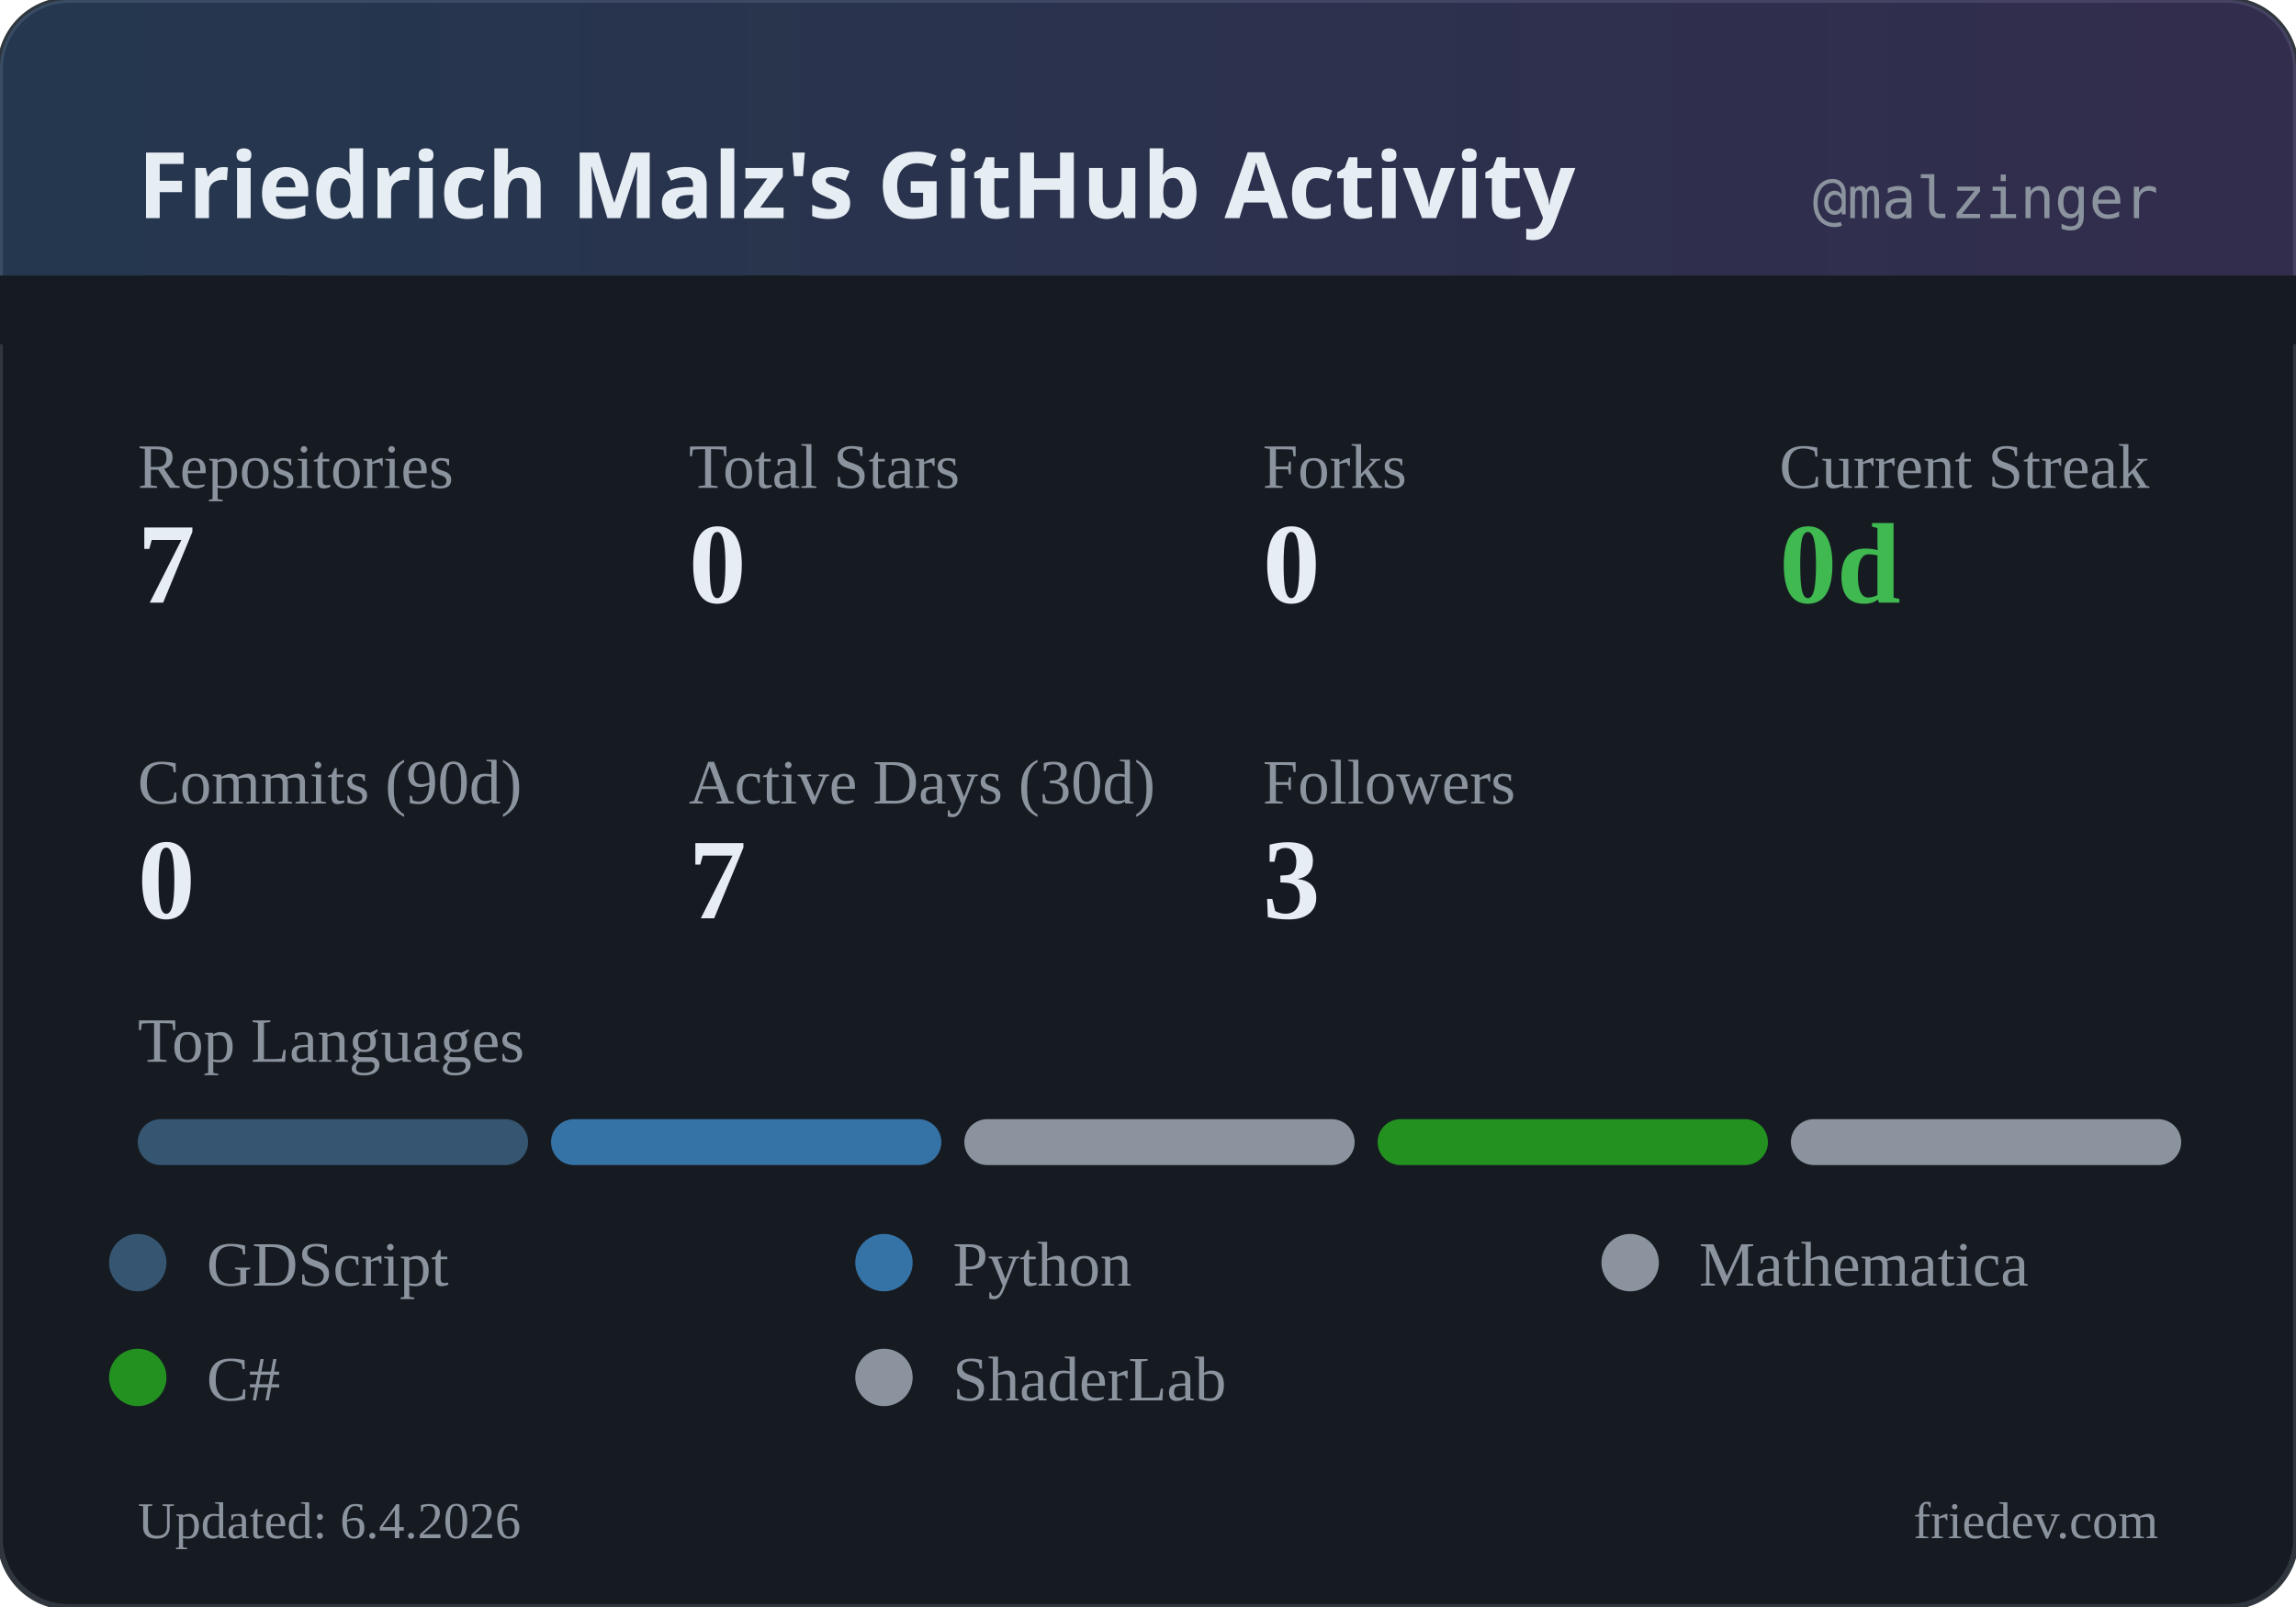
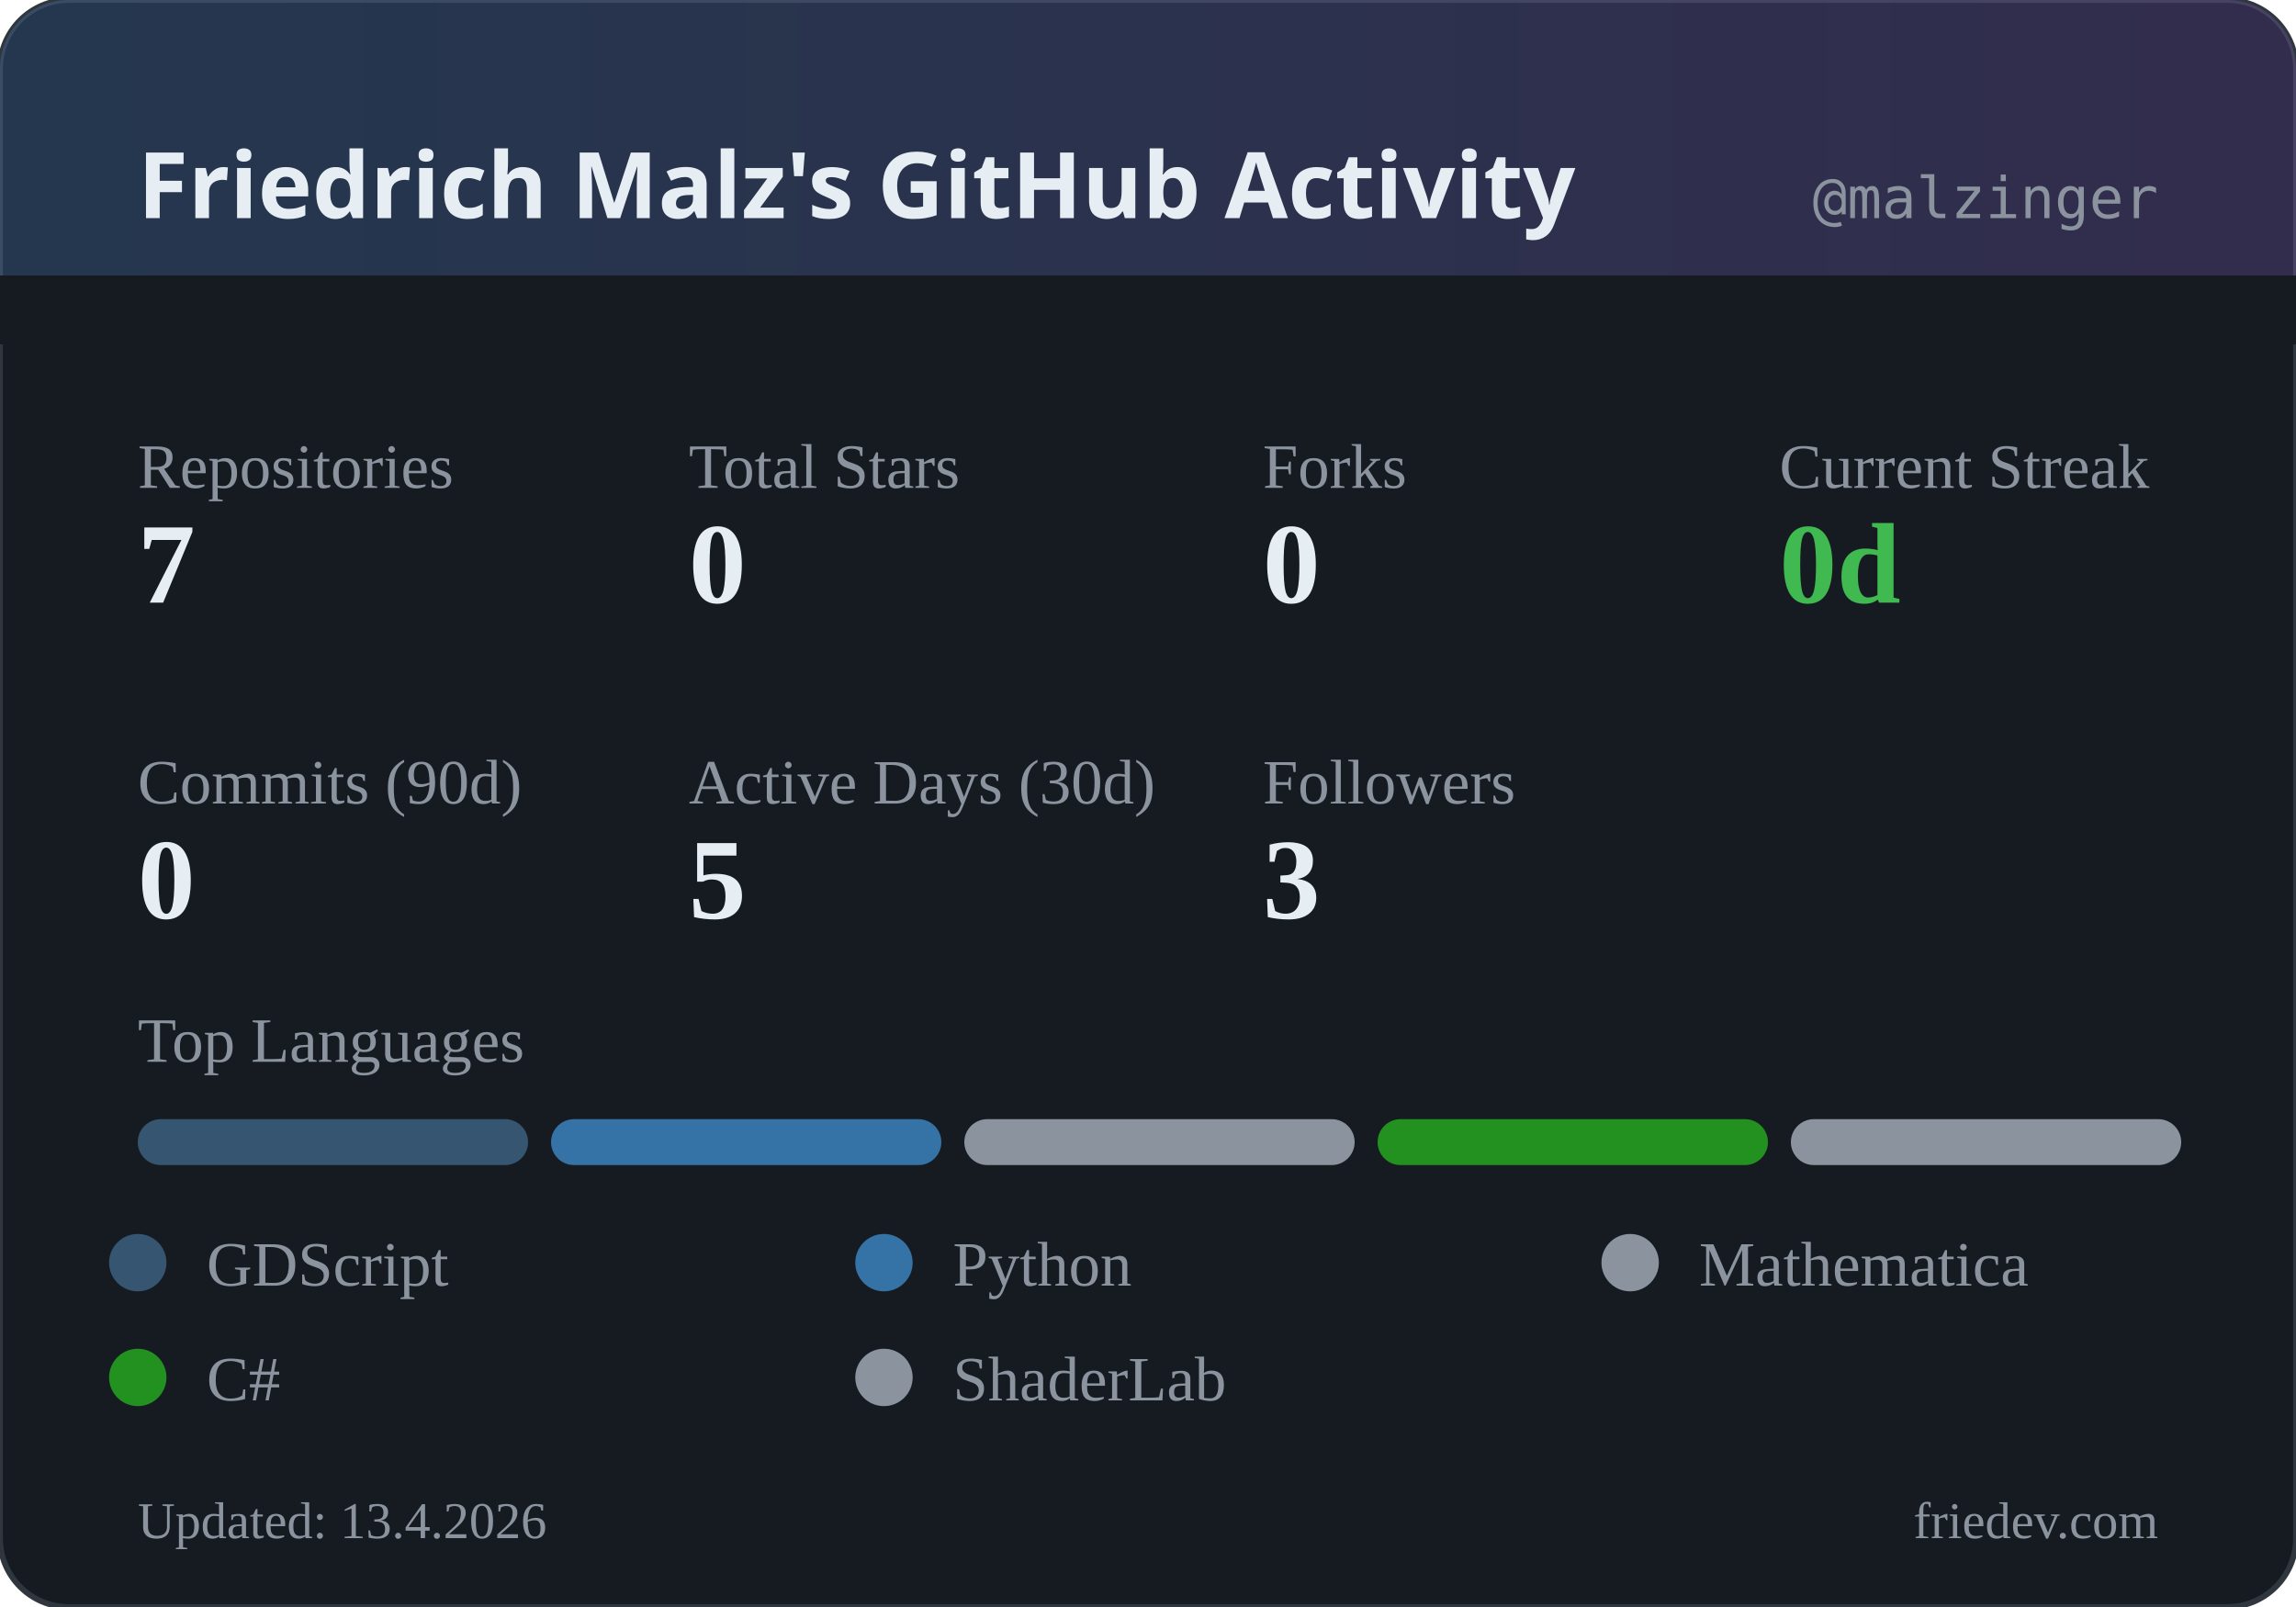
<svg xmlns="http://www.w3.org/2000/svg" width="400" height="280" viewBox="0 0 400 280">
  <defs>
    <linearGradient id="headerGrad" x1="0%" y1="0%" x2="100%" y2="0%">
      <stop offset="0%" style="stop-color:#58a6ff;stop-opacity:0.2" />
      <stop offset="100%" style="stop-color:#a371f7;stop-opacity:0.2" />
    </linearGradient>
  </defs>
  <rect width="400" height="280" rx="12" fill="#161b22" />
  <rect width="400" height="280" rx="12" fill="none" stroke="#30363d" stroke-width="1" />
  <rect width="400" height="60" rx="12" fill="url(#headerGrad)" />
  <rect x="0" y="48" width="400" height="12" fill="#161b22" />
  <text x="24" y="38" fill="#e6edf3" font-family="system-ui, sans-serif" font-size="16" font-weight="600">Friedrich Malz's GitHub Activity</text>
  <text x="376" y="38" fill="#8b949e" font-family="monospace" font-size="10" text-anchor="end">@malzinger</text>
  <text x="24" y="85" fill="#8b949e" font-size="11">Repositories</text>
  <text x="24" y="105" fill="#e6edf3" font-size="20" font-weight="600">7</text>
  <text x="120" y="85" fill="#8b949e" font-size="11">Total Stars</text>
  <text x="120" y="105" fill="#e6edf3" font-size="20" font-weight="600">0</text>
  <text x="220" y="85" fill="#8b949e" font-size="11">Forks</text>
  <text x="220" y="105" fill="#e6edf3" font-size="20" font-weight="600">0</text>
  <text x="310" y="85" fill="#8b949e" font-size="11">Current Streak</text>
  <text x="310" y="105" fill="#3fb950" font-size="20" font-weight="600">0d</text>
  <text x="24" y="140" fill="#8b949e" font-size="11">Commits (90d)</text>
  <text x="24" y="160" fill="#e6edf3" font-size="20" font-weight="600">0</text>
  <text x="120" y="140" fill="#8b949e" font-size="11">Active Days (30d)</text>
-   <text x="120" y="160" fill="#e6edf3" font-size="20" font-weight="600">7</text>
+   <text x="120" y="160" fill="#e6edf3" font-size="20" font-weight="600">5</text>
  <text x="220" y="140" fill="#8b949e" font-size="11">Followers</text>
  <text x="220" y="160" fill="#e6edf3" font-size="20" font-weight="600">3</text>
  <text x="24" y="185" fill="#8b949e" font-size="11">Top Languages</text>
  <rect x="24" y="195" width="68" height="8" rx="4" fill="#355570" />
  <rect x="96" y="195" width="68" height="8" rx="4" fill="#3572A5" />
  <rect x="168" y="195" width="68" height="8" rx="4" fill="#8b949e" />
  <rect x="240" y="195" width="68" height="8" rx="4" fill="#239120" />
  <rect x="312" y="195" width="68" height="8" rx="4" fill="#8b949e" />
  <circle cx="24" cy="220" r="5" fill="#355570" />
  <text x="36" y="224" fill="#8b949e" font-size="11">GDScript</text>
  <circle cx="154" cy="220" r="5" fill="#3572A5" />
  <text x="166" y="224" fill="#8b949e" font-size="11">Python</text>
  <circle cx="284" cy="220" r="5" fill="#8b949e" />
  <text x="296" y="224" fill="#8b949e" font-size="11">Mathematica</text>
  <circle cx="24" cy="240" r="5" fill="#239120" />
  <text x="36" y="244" fill="#8b949e" font-size="11">C#</text>
  <circle cx="154" cy="240" r="5" fill="#8b949e" />
  <text x="166" y="244" fill="#8b949e" font-size="11">ShaderLab</text>
-   <text x="24" y="268" fill="#8b949e" font-size="9">Updated: 6.4.2026</text>
+   <text x="24" y="268" fill="#8b949e" font-size="9">Updated: 13.4.2026</text>
  <text x="376" y="268" fill="#8b949e" font-size="9" text-anchor="end">friedev.com</text>
</svg>
